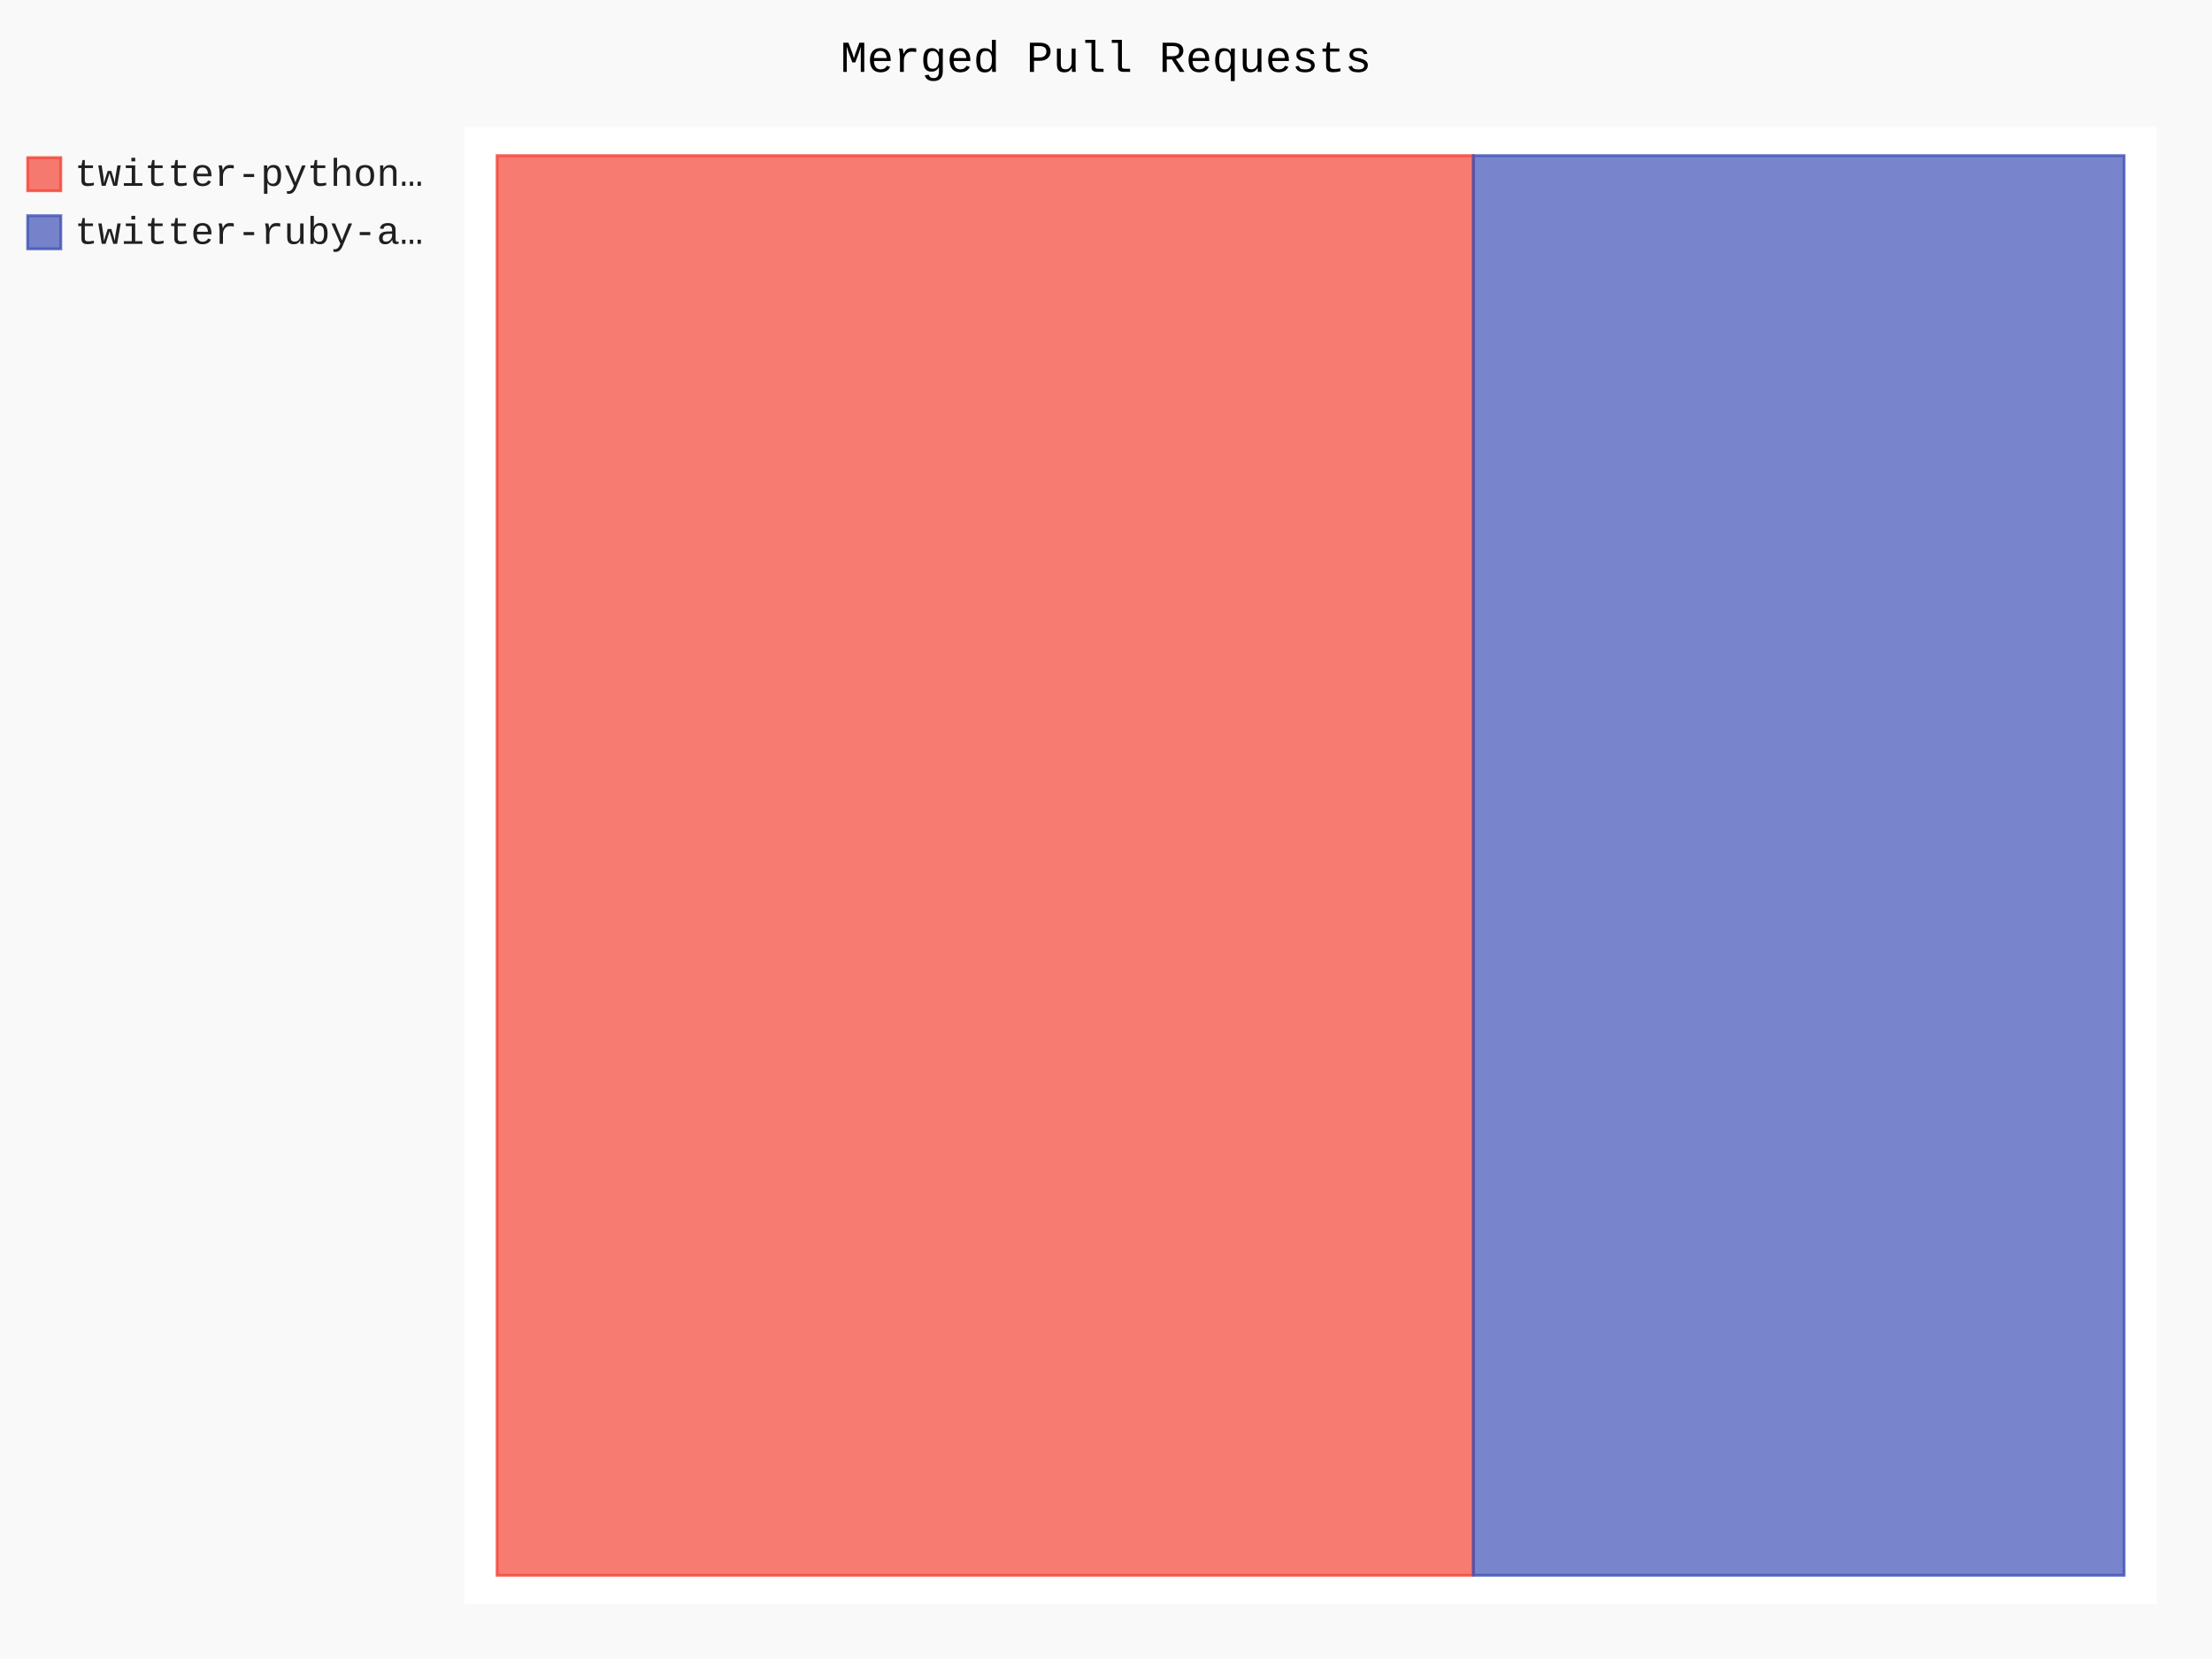
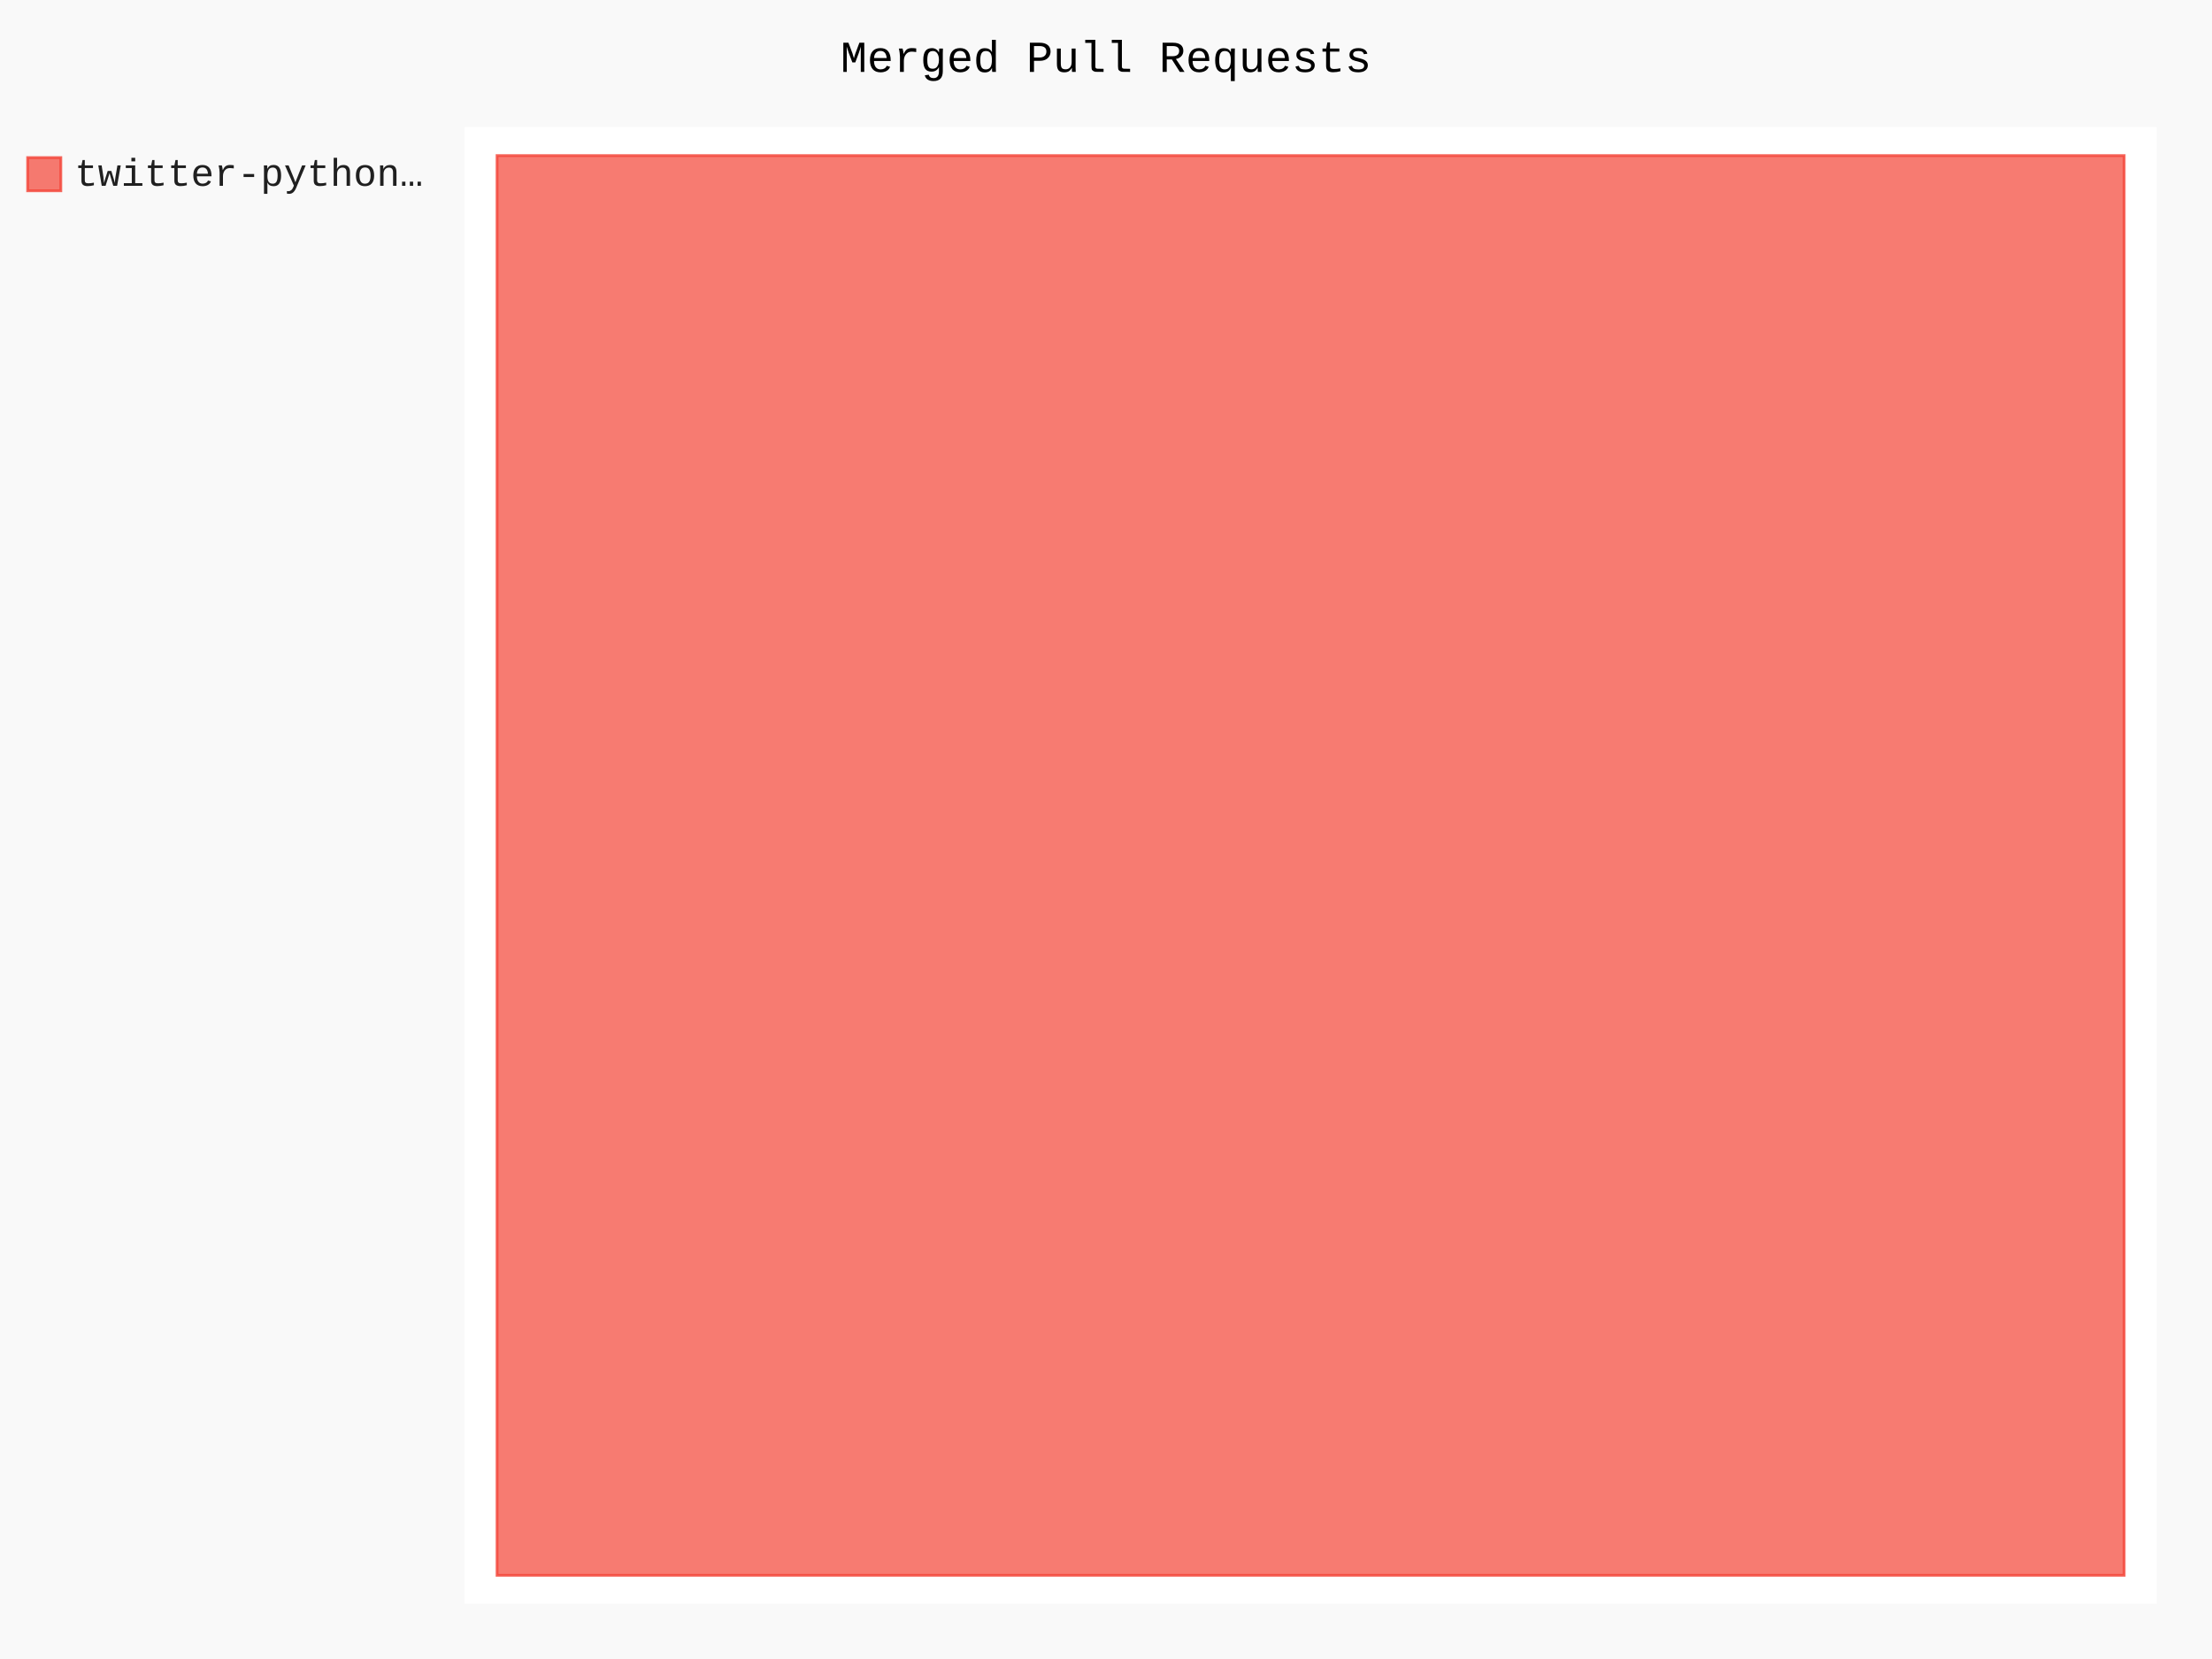
- <svg xmlns="http://www.w3.org/2000/svg" class="pygal-chart" id="chart-2529c144-74f4-479f-9ed0-6379ffa5fced" viewBox="0 0 800 600">
+ <svg xmlns="http://www.w3.org/2000/svg" class="pygal-chart" id="chart-17d125f0-2544-47c4-a1bd-37a51b4f1965" viewBox="0 0 800 600">
  <defs>
-     <style type="text/css">#chart-2529c144-74f4-479f-9ed0-6379ffa5fced{-webkit-user-select:none;-webkit-font-smoothing:antialiased;font-family:Consolas,"Liberation Mono",Menlo,Courier,monospace}#chart-2529c144-74f4-479f-9ed0-6379ffa5fced .title{font-family:Consolas,"Liberation Mono",Menlo,Courier,monospace;font-size:16px}#chart-2529c144-74f4-479f-9ed0-6379ffa5fced .legends .legend text{font-family:Consolas,"Liberation Mono",Menlo,Courier,monospace;font-size:14px}#chart-2529c144-74f4-479f-9ed0-6379ffa5fced .axis text{font-family:Consolas,"Liberation Mono",Menlo,Courier,monospace;font-size:10px}#chart-2529c144-74f4-479f-9ed0-6379ffa5fced .axis text.major{font-family:Consolas,"Liberation Mono",Menlo,Courier,monospace;font-size:10px}#chart-2529c144-74f4-479f-9ed0-6379ffa5fced .text-overlay text.value{font-family:Consolas,"Liberation Mono",Menlo,Courier,monospace;font-size:16px}#chart-2529c144-74f4-479f-9ed0-6379ffa5fced .text-overlay text.label{font-family:Consolas,"Liberation Mono",Menlo,Courier,monospace;font-size:10px}#chart-2529c144-74f4-479f-9ed0-6379ffa5fced .tooltip{font-family:Consolas,"Liberation Mono",Menlo,Courier,monospace;font-size:14px}#chart-2529c144-74f4-479f-9ed0-6379ffa5fced text.no_data{font-family:Consolas,"Liberation Mono",Menlo,Courier,monospace;font-size:64px}
- #chart-2529c144-74f4-479f-9ed0-6379ffa5fced{background-color:rgba(249,249,249,1)}#chart-2529c144-74f4-479f-9ed0-6379ffa5fced path,#chart-2529c144-74f4-479f-9ed0-6379ffa5fced line,#chart-2529c144-74f4-479f-9ed0-6379ffa5fced rect,#chart-2529c144-74f4-479f-9ed0-6379ffa5fced circle{-webkit-transition:150ms;-moz-transition:150ms;transition:150ms}#chart-2529c144-74f4-479f-9ed0-6379ffa5fced .graph &gt; .background{fill:rgba(249,249,249,1)}#chart-2529c144-74f4-479f-9ed0-6379ffa5fced .plot &gt; .background{fill:rgba(255,255,255,1)}#chart-2529c144-74f4-479f-9ed0-6379ffa5fced .graph{fill:rgba(0,0,0,.87)}#chart-2529c144-74f4-479f-9ed0-6379ffa5fced text.no_data{fill:rgba(0,0,0,1)}#chart-2529c144-74f4-479f-9ed0-6379ffa5fced .title{fill:rgba(0,0,0,1)}#chart-2529c144-74f4-479f-9ed0-6379ffa5fced .legends .legend text{fill:rgba(0,0,0,.87)}#chart-2529c144-74f4-479f-9ed0-6379ffa5fced .legends .legend:hover text{fill:rgba(0,0,0,1)}#chart-2529c144-74f4-479f-9ed0-6379ffa5fced .axis .line{stroke:rgba(0,0,0,1)}#chart-2529c144-74f4-479f-9ed0-6379ffa5fced .axis .guide.line{stroke:rgba(0,0,0,.54)}#chart-2529c144-74f4-479f-9ed0-6379ffa5fced .axis .major.line{stroke:rgba(0,0,0,.87)}#chart-2529c144-74f4-479f-9ed0-6379ffa5fced .axis text.major{fill:rgba(0,0,0,1)}#chart-2529c144-74f4-479f-9ed0-6379ffa5fced .axis.y .guides:hover .guide.line,#chart-2529c144-74f4-479f-9ed0-6379ffa5fced .line-graph .axis.x .guides:hover .guide.line,#chart-2529c144-74f4-479f-9ed0-6379ffa5fced .stackedline-graph .axis.x .guides:hover .guide.line,#chart-2529c144-74f4-479f-9ed0-6379ffa5fced .xy-graph .axis.x .guides:hover .guide.line{stroke:rgba(0,0,0,1)}#chart-2529c144-74f4-479f-9ed0-6379ffa5fced .axis .guides:hover text{fill:rgba(0,0,0,1)}#chart-2529c144-74f4-479f-9ed0-6379ffa5fced .reactive{fill-opacity:.7;stroke-opacity:.8}#chart-2529c144-74f4-479f-9ed0-6379ffa5fced .ci{stroke:rgba(0,0,0,.87)}#chart-2529c144-74f4-479f-9ed0-6379ffa5fced .reactive.active,#chart-2529c144-74f4-479f-9ed0-6379ffa5fced .active .reactive{fill-opacity:.8;stroke-opacity:.9;stroke-width:4}#chart-2529c144-74f4-479f-9ed0-6379ffa5fced .ci .reactive.active{stroke-width:1.5}#chart-2529c144-74f4-479f-9ed0-6379ffa5fced .series text{fill:rgba(0,0,0,1)}#chart-2529c144-74f4-479f-9ed0-6379ffa5fced .tooltip rect{fill:rgba(255,255,255,1);stroke:rgba(0,0,0,1);-webkit-transition:opacity 150ms;-moz-transition:opacity 150ms;transition:opacity 150ms}#chart-2529c144-74f4-479f-9ed0-6379ffa5fced .tooltip .label{fill:rgba(0,0,0,.87)}#chart-2529c144-74f4-479f-9ed0-6379ffa5fced .tooltip .label{fill:rgba(0,0,0,.87)}#chart-2529c144-74f4-479f-9ed0-6379ffa5fced .tooltip .legend{font-size:.8em;fill:rgba(0,0,0,.54)}#chart-2529c144-74f4-479f-9ed0-6379ffa5fced .tooltip .x_label{font-size:.6em;fill:rgba(0,0,0,1)}#chart-2529c144-74f4-479f-9ed0-6379ffa5fced .tooltip .xlink{font-size:.5em;text-decoration:underline}#chart-2529c144-74f4-479f-9ed0-6379ffa5fced .tooltip .value{font-size:1.5em}#chart-2529c144-74f4-479f-9ed0-6379ffa5fced .bound{font-size:.5em}#chart-2529c144-74f4-479f-9ed0-6379ffa5fced .max-value{font-size:.75em;fill:rgba(0,0,0,.54)}#chart-2529c144-74f4-479f-9ed0-6379ffa5fced .map-element{fill:rgba(255,255,255,1);stroke:rgba(0,0,0,.54) !important}#chart-2529c144-74f4-479f-9ed0-6379ffa5fced .map-element .reactive{fill-opacity:inherit;stroke-opacity:inherit}#chart-2529c144-74f4-479f-9ed0-6379ffa5fced .color-0,#chart-2529c144-74f4-479f-9ed0-6379ffa5fced .color-0 a:visited{stroke:#F44336;fill:#F44336}#chart-2529c144-74f4-479f-9ed0-6379ffa5fced .color-1,#chart-2529c144-74f4-479f-9ed0-6379ffa5fced .color-1 a:visited{stroke:#3F51B5;fill:#3F51B5}#chart-2529c144-74f4-479f-9ed0-6379ffa5fced .text-overlay .color-0 text{fill:black}#chart-2529c144-74f4-479f-9ed0-6379ffa5fced .text-overlay .color-1 text{fill:black}
- #chart-2529c144-74f4-479f-9ed0-6379ffa5fced text.no_data{text-anchor:middle}#chart-2529c144-74f4-479f-9ed0-6379ffa5fced .guide.line{fill:none}#chart-2529c144-74f4-479f-9ed0-6379ffa5fced .centered{text-anchor:middle}#chart-2529c144-74f4-479f-9ed0-6379ffa5fced .title{text-anchor:middle}#chart-2529c144-74f4-479f-9ed0-6379ffa5fced .legends .legend text{fill-opacity:1}#chart-2529c144-74f4-479f-9ed0-6379ffa5fced .axis.x text{text-anchor:middle}#chart-2529c144-74f4-479f-9ed0-6379ffa5fced .axis.x:not(.web) text[transform]{text-anchor:start}#chart-2529c144-74f4-479f-9ed0-6379ffa5fced .axis.x:not(.web) text[transform].backwards{text-anchor:end}#chart-2529c144-74f4-479f-9ed0-6379ffa5fced .axis.y text{text-anchor:end}#chart-2529c144-74f4-479f-9ed0-6379ffa5fced .axis.y text[transform].backwards{text-anchor:start}#chart-2529c144-74f4-479f-9ed0-6379ffa5fced .axis.y2 text{text-anchor:start}#chart-2529c144-74f4-479f-9ed0-6379ffa5fced .axis.y2 text[transform].backwards{text-anchor:end}#chart-2529c144-74f4-479f-9ed0-6379ffa5fced .axis .guide.line{stroke-dasharray:4,4}#chart-2529c144-74f4-479f-9ed0-6379ffa5fced .axis .major.guide.line{stroke-dasharray:6,6}#chart-2529c144-74f4-479f-9ed0-6379ffa5fced .horizontal .axis.y .guide.line,#chart-2529c144-74f4-479f-9ed0-6379ffa5fced .horizontal .axis.y2 .guide.line,#chart-2529c144-74f4-479f-9ed0-6379ffa5fced .vertical .axis.x .guide.line{opacity:0}#chart-2529c144-74f4-479f-9ed0-6379ffa5fced .horizontal .axis.always_show .guide.line,#chart-2529c144-74f4-479f-9ed0-6379ffa5fced .vertical .axis.always_show .guide.line{opacity:1 !important}#chart-2529c144-74f4-479f-9ed0-6379ffa5fced .axis.y .guides:hover .guide.line,#chart-2529c144-74f4-479f-9ed0-6379ffa5fced .axis.y2 .guides:hover .guide.line,#chart-2529c144-74f4-479f-9ed0-6379ffa5fced .axis.x .guides:hover .guide.line{opacity:1}#chart-2529c144-74f4-479f-9ed0-6379ffa5fced .axis .guides:hover text{opacity:1}#chart-2529c144-74f4-479f-9ed0-6379ffa5fced .nofill{fill:none}#chart-2529c144-74f4-479f-9ed0-6379ffa5fced .subtle-fill{fill-opacity:.2}#chart-2529c144-74f4-479f-9ed0-6379ffa5fced .dot{stroke-width:1px;fill-opacity:1}#chart-2529c144-74f4-479f-9ed0-6379ffa5fced .dot.active{stroke-width:5px}#chart-2529c144-74f4-479f-9ed0-6379ffa5fced .dot.negative{fill:transparent}#chart-2529c144-74f4-479f-9ed0-6379ffa5fced text,#chart-2529c144-74f4-479f-9ed0-6379ffa5fced tspan{stroke:none !important}#chart-2529c144-74f4-479f-9ed0-6379ffa5fced .series text.active{opacity:1}#chart-2529c144-74f4-479f-9ed0-6379ffa5fced .tooltip rect{fill-opacity:.95;stroke-width:.5}#chart-2529c144-74f4-479f-9ed0-6379ffa5fced .tooltip text{fill-opacity:1}#chart-2529c144-74f4-479f-9ed0-6379ffa5fced .showable{visibility:hidden}#chart-2529c144-74f4-479f-9ed0-6379ffa5fced .showable.shown{visibility:visible}#chart-2529c144-74f4-479f-9ed0-6379ffa5fced .gauge-background{fill:rgba(229,229,229,1);stroke:none}#chart-2529c144-74f4-479f-9ed0-6379ffa5fced .bg-lines{stroke:rgba(249,249,249,1);stroke-width:2px}</style>
+     <style type="text/css">#chart-17d125f0-2544-47c4-a1bd-37a51b4f1965{-webkit-user-select:none;-webkit-font-smoothing:antialiased;font-family:Consolas,"Liberation Mono",Menlo,Courier,monospace}#chart-17d125f0-2544-47c4-a1bd-37a51b4f1965 .title{font-family:Consolas,"Liberation Mono",Menlo,Courier,monospace;font-size:16px}#chart-17d125f0-2544-47c4-a1bd-37a51b4f1965 .legends .legend text{font-family:Consolas,"Liberation Mono",Menlo,Courier,monospace;font-size:14px}#chart-17d125f0-2544-47c4-a1bd-37a51b4f1965 .axis text{font-family:Consolas,"Liberation Mono",Menlo,Courier,monospace;font-size:10px}#chart-17d125f0-2544-47c4-a1bd-37a51b4f1965 .axis text.major{font-family:Consolas,"Liberation Mono",Menlo,Courier,monospace;font-size:10px}#chart-17d125f0-2544-47c4-a1bd-37a51b4f1965 .text-overlay text.value{font-family:Consolas,"Liberation Mono",Menlo,Courier,monospace;font-size:16px}#chart-17d125f0-2544-47c4-a1bd-37a51b4f1965 .text-overlay text.label{font-family:Consolas,"Liberation Mono",Menlo,Courier,monospace;font-size:10px}#chart-17d125f0-2544-47c4-a1bd-37a51b4f1965 .tooltip{font-family:Consolas,"Liberation Mono",Menlo,Courier,monospace;font-size:14px}#chart-17d125f0-2544-47c4-a1bd-37a51b4f1965 text.no_data{font-family:Consolas,"Liberation Mono",Menlo,Courier,monospace;font-size:64px}
+ #chart-17d125f0-2544-47c4-a1bd-37a51b4f1965{background-color:rgba(249,249,249,1)}#chart-17d125f0-2544-47c4-a1bd-37a51b4f1965 path,#chart-17d125f0-2544-47c4-a1bd-37a51b4f1965 line,#chart-17d125f0-2544-47c4-a1bd-37a51b4f1965 rect,#chart-17d125f0-2544-47c4-a1bd-37a51b4f1965 circle{-webkit-transition:150ms;-moz-transition:150ms;transition:150ms}#chart-17d125f0-2544-47c4-a1bd-37a51b4f1965 .graph &gt; .background{fill:rgba(249,249,249,1)}#chart-17d125f0-2544-47c4-a1bd-37a51b4f1965 .plot &gt; .background{fill:rgba(255,255,255,1)}#chart-17d125f0-2544-47c4-a1bd-37a51b4f1965 .graph{fill:rgba(0,0,0,.87)}#chart-17d125f0-2544-47c4-a1bd-37a51b4f1965 text.no_data{fill:rgba(0,0,0,1)}#chart-17d125f0-2544-47c4-a1bd-37a51b4f1965 .title{fill:rgba(0,0,0,1)}#chart-17d125f0-2544-47c4-a1bd-37a51b4f1965 .legends .legend text{fill:rgba(0,0,0,.87)}#chart-17d125f0-2544-47c4-a1bd-37a51b4f1965 .legends .legend:hover text{fill:rgba(0,0,0,1)}#chart-17d125f0-2544-47c4-a1bd-37a51b4f1965 .axis .line{stroke:rgba(0,0,0,1)}#chart-17d125f0-2544-47c4-a1bd-37a51b4f1965 .axis .guide.line{stroke:rgba(0,0,0,.54)}#chart-17d125f0-2544-47c4-a1bd-37a51b4f1965 .axis .major.line{stroke:rgba(0,0,0,.87)}#chart-17d125f0-2544-47c4-a1bd-37a51b4f1965 .axis text.major{fill:rgba(0,0,0,1)}#chart-17d125f0-2544-47c4-a1bd-37a51b4f1965 .axis.y .guides:hover .guide.line,#chart-17d125f0-2544-47c4-a1bd-37a51b4f1965 .line-graph .axis.x .guides:hover .guide.line,#chart-17d125f0-2544-47c4-a1bd-37a51b4f1965 .stackedline-graph .axis.x .guides:hover .guide.line,#chart-17d125f0-2544-47c4-a1bd-37a51b4f1965 .xy-graph .axis.x .guides:hover .guide.line{stroke:rgba(0,0,0,1)}#chart-17d125f0-2544-47c4-a1bd-37a51b4f1965 .axis .guides:hover text{fill:rgba(0,0,0,1)}#chart-17d125f0-2544-47c4-a1bd-37a51b4f1965 .reactive{fill-opacity:.7;stroke-opacity:.8}#chart-17d125f0-2544-47c4-a1bd-37a51b4f1965 .ci{stroke:rgba(0,0,0,.87)}#chart-17d125f0-2544-47c4-a1bd-37a51b4f1965 .reactive.active,#chart-17d125f0-2544-47c4-a1bd-37a51b4f1965 .active .reactive{fill-opacity:.8;stroke-opacity:.9;stroke-width:4}#chart-17d125f0-2544-47c4-a1bd-37a51b4f1965 .ci .reactive.active{stroke-width:1.5}#chart-17d125f0-2544-47c4-a1bd-37a51b4f1965 .series text{fill:rgba(0,0,0,1)}#chart-17d125f0-2544-47c4-a1bd-37a51b4f1965 .tooltip rect{fill:rgba(255,255,255,1);stroke:rgba(0,0,0,1);-webkit-transition:opacity 150ms;-moz-transition:opacity 150ms;transition:opacity 150ms}#chart-17d125f0-2544-47c4-a1bd-37a51b4f1965 .tooltip .label{fill:rgba(0,0,0,.87)}#chart-17d125f0-2544-47c4-a1bd-37a51b4f1965 .tooltip .label{fill:rgba(0,0,0,.87)}#chart-17d125f0-2544-47c4-a1bd-37a51b4f1965 .tooltip .legend{font-size:.8em;fill:rgba(0,0,0,.54)}#chart-17d125f0-2544-47c4-a1bd-37a51b4f1965 .tooltip .x_label{font-size:.6em;fill:rgba(0,0,0,1)}#chart-17d125f0-2544-47c4-a1bd-37a51b4f1965 .tooltip .xlink{font-size:.5em;text-decoration:underline}#chart-17d125f0-2544-47c4-a1bd-37a51b4f1965 .tooltip .value{font-size:1.5em}#chart-17d125f0-2544-47c4-a1bd-37a51b4f1965 .bound{font-size:.5em}#chart-17d125f0-2544-47c4-a1bd-37a51b4f1965 .max-value{font-size:.75em;fill:rgba(0,0,0,.54)}#chart-17d125f0-2544-47c4-a1bd-37a51b4f1965 .map-element{fill:rgba(255,255,255,1);stroke:rgba(0,0,0,.54) !important}#chart-17d125f0-2544-47c4-a1bd-37a51b4f1965 .map-element .reactive{fill-opacity:inherit;stroke-opacity:inherit}#chart-17d125f0-2544-47c4-a1bd-37a51b4f1965 .color-0,#chart-17d125f0-2544-47c4-a1bd-37a51b4f1965 .color-0 a:visited{stroke:#F44336;fill:#F44336}#chart-17d125f0-2544-47c4-a1bd-37a51b4f1965 .text-overlay .color-0 text{fill:black}
+ #chart-17d125f0-2544-47c4-a1bd-37a51b4f1965 text.no_data{text-anchor:middle}#chart-17d125f0-2544-47c4-a1bd-37a51b4f1965 .guide.line{fill:none}#chart-17d125f0-2544-47c4-a1bd-37a51b4f1965 .centered{text-anchor:middle}#chart-17d125f0-2544-47c4-a1bd-37a51b4f1965 .title{text-anchor:middle}#chart-17d125f0-2544-47c4-a1bd-37a51b4f1965 .legends .legend text{fill-opacity:1}#chart-17d125f0-2544-47c4-a1bd-37a51b4f1965 .axis.x text{text-anchor:middle}#chart-17d125f0-2544-47c4-a1bd-37a51b4f1965 .axis.x:not(.web) text[transform]{text-anchor:start}#chart-17d125f0-2544-47c4-a1bd-37a51b4f1965 .axis.x:not(.web) text[transform].backwards{text-anchor:end}#chart-17d125f0-2544-47c4-a1bd-37a51b4f1965 .axis.y text{text-anchor:end}#chart-17d125f0-2544-47c4-a1bd-37a51b4f1965 .axis.y text[transform].backwards{text-anchor:start}#chart-17d125f0-2544-47c4-a1bd-37a51b4f1965 .axis.y2 text{text-anchor:start}#chart-17d125f0-2544-47c4-a1bd-37a51b4f1965 .axis.y2 text[transform].backwards{text-anchor:end}#chart-17d125f0-2544-47c4-a1bd-37a51b4f1965 .axis .guide.line{stroke-dasharray:4,4}#chart-17d125f0-2544-47c4-a1bd-37a51b4f1965 .axis .major.guide.line{stroke-dasharray:6,6}#chart-17d125f0-2544-47c4-a1bd-37a51b4f1965 .horizontal .axis.y .guide.line,#chart-17d125f0-2544-47c4-a1bd-37a51b4f1965 .horizontal .axis.y2 .guide.line,#chart-17d125f0-2544-47c4-a1bd-37a51b4f1965 .vertical .axis.x .guide.line{opacity:0}#chart-17d125f0-2544-47c4-a1bd-37a51b4f1965 .horizontal .axis.always_show .guide.line,#chart-17d125f0-2544-47c4-a1bd-37a51b4f1965 .vertical .axis.always_show .guide.line{opacity:1 !important}#chart-17d125f0-2544-47c4-a1bd-37a51b4f1965 .axis.y .guides:hover .guide.line,#chart-17d125f0-2544-47c4-a1bd-37a51b4f1965 .axis.y2 .guides:hover .guide.line,#chart-17d125f0-2544-47c4-a1bd-37a51b4f1965 .axis.x .guides:hover .guide.line{opacity:1}#chart-17d125f0-2544-47c4-a1bd-37a51b4f1965 .axis .guides:hover text{opacity:1}#chart-17d125f0-2544-47c4-a1bd-37a51b4f1965 .nofill{fill:none}#chart-17d125f0-2544-47c4-a1bd-37a51b4f1965 .subtle-fill{fill-opacity:.2}#chart-17d125f0-2544-47c4-a1bd-37a51b4f1965 .dot{stroke-width:1px;fill-opacity:1}#chart-17d125f0-2544-47c4-a1bd-37a51b4f1965 .dot.active{stroke-width:5px}#chart-17d125f0-2544-47c4-a1bd-37a51b4f1965 .dot.negative{fill:transparent}#chart-17d125f0-2544-47c4-a1bd-37a51b4f1965 text,#chart-17d125f0-2544-47c4-a1bd-37a51b4f1965 tspan{stroke:none !important}#chart-17d125f0-2544-47c4-a1bd-37a51b4f1965 .series text.active{opacity:1}#chart-17d125f0-2544-47c4-a1bd-37a51b4f1965 .tooltip rect{fill-opacity:.95;stroke-width:.5}#chart-17d125f0-2544-47c4-a1bd-37a51b4f1965 .tooltip text{fill-opacity:1}#chart-17d125f0-2544-47c4-a1bd-37a51b4f1965 .showable{visibility:hidden}#chart-17d125f0-2544-47c4-a1bd-37a51b4f1965 .showable.shown{visibility:visible}#chart-17d125f0-2544-47c4-a1bd-37a51b4f1965 .gauge-background{fill:rgba(229,229,229,1);stroke:none}#chart-17d125f0-2544-47c4-a1bd-37a51b4f1965 .bg-lines{stroke:rgba(249,249,249,1);stroke-width:2px}</style>
  </defs>
  <g class="graph treemap-graph vertical">
    <rect class="background" height="600" width="800" x="0" y="0" />
    <g class="plot" transform="translate(168, 46)">
      <rect class="background" height="534" width="612.0" x="0" y="0" />
      <g class="series serie-0 color-0">
        <g class="rects">
          <g class="rect">
-             <rect class="rect reactive tooltip-trigger" height="513.462" width="353.077" x="11.769" y="10.269" />
-           </g>
-         </g>
-       </g>
-       <g class="series serie-1 color-1">
-         <g class="rects">
-           <g class="rect">
-             <rect class="rect reactive tooltip-trigger" height="513.462" width="235.385" x="364.846" y="10.269" />
+             <rect class="rect reactive tooltip-trigger" height="513.462" width="588.462" x="11.769" y="10.269" />
          </g>
        </g>
      </g>
    </g>
    <g class="titles">
      <text class="title plot_title" x="400.0" y="26">Merged Pull Requests</text>
    </g>
    <g class="plot overlay" transform="translate(168, 46)">
      <g class="series serie-0 color-0" />
-       <g class="series serie-1 color-1" />
    </g>
    <g class="plot text-overlay" transform="translate(168, 46)">
      <g class="series serie-0 color-0" />
-       <g class="series serie-1 color-1" />
    </g>
    <g class="plot tooltip-overlay" transform="translate(168, 46)">
      <g class="tooltip" style="opacity: 0" transform="translate(0 0)">
        <rect class="tooltip-box" height="0" rx="0" ry="0" width="0" />
        <g class="text" />
      </g>
    </g>
    <g class="legends" transform="translate(10, 56)">
      <g class="legend reactive activate-serie" id="activate-serie-0">
        <rect class="color-0 reactive" height="12" width="12" x="0.0" y="1.0" />
        <text x="17.0" y="11.2">twitter-python…</text>
      </g>
-       <g class="legend reactive activate-serie" id="activate-serie-1">
-         <rect class="color-1 reactive" height="12" width="12" x="0.0" y="22.0" />
-         <text x="17.0" y="32.2">twitter-ruby-a…</text>
-       </g>
    </g>
    <g class="legends" transform="translate(790, 56)" />
  </g>
</svg>
